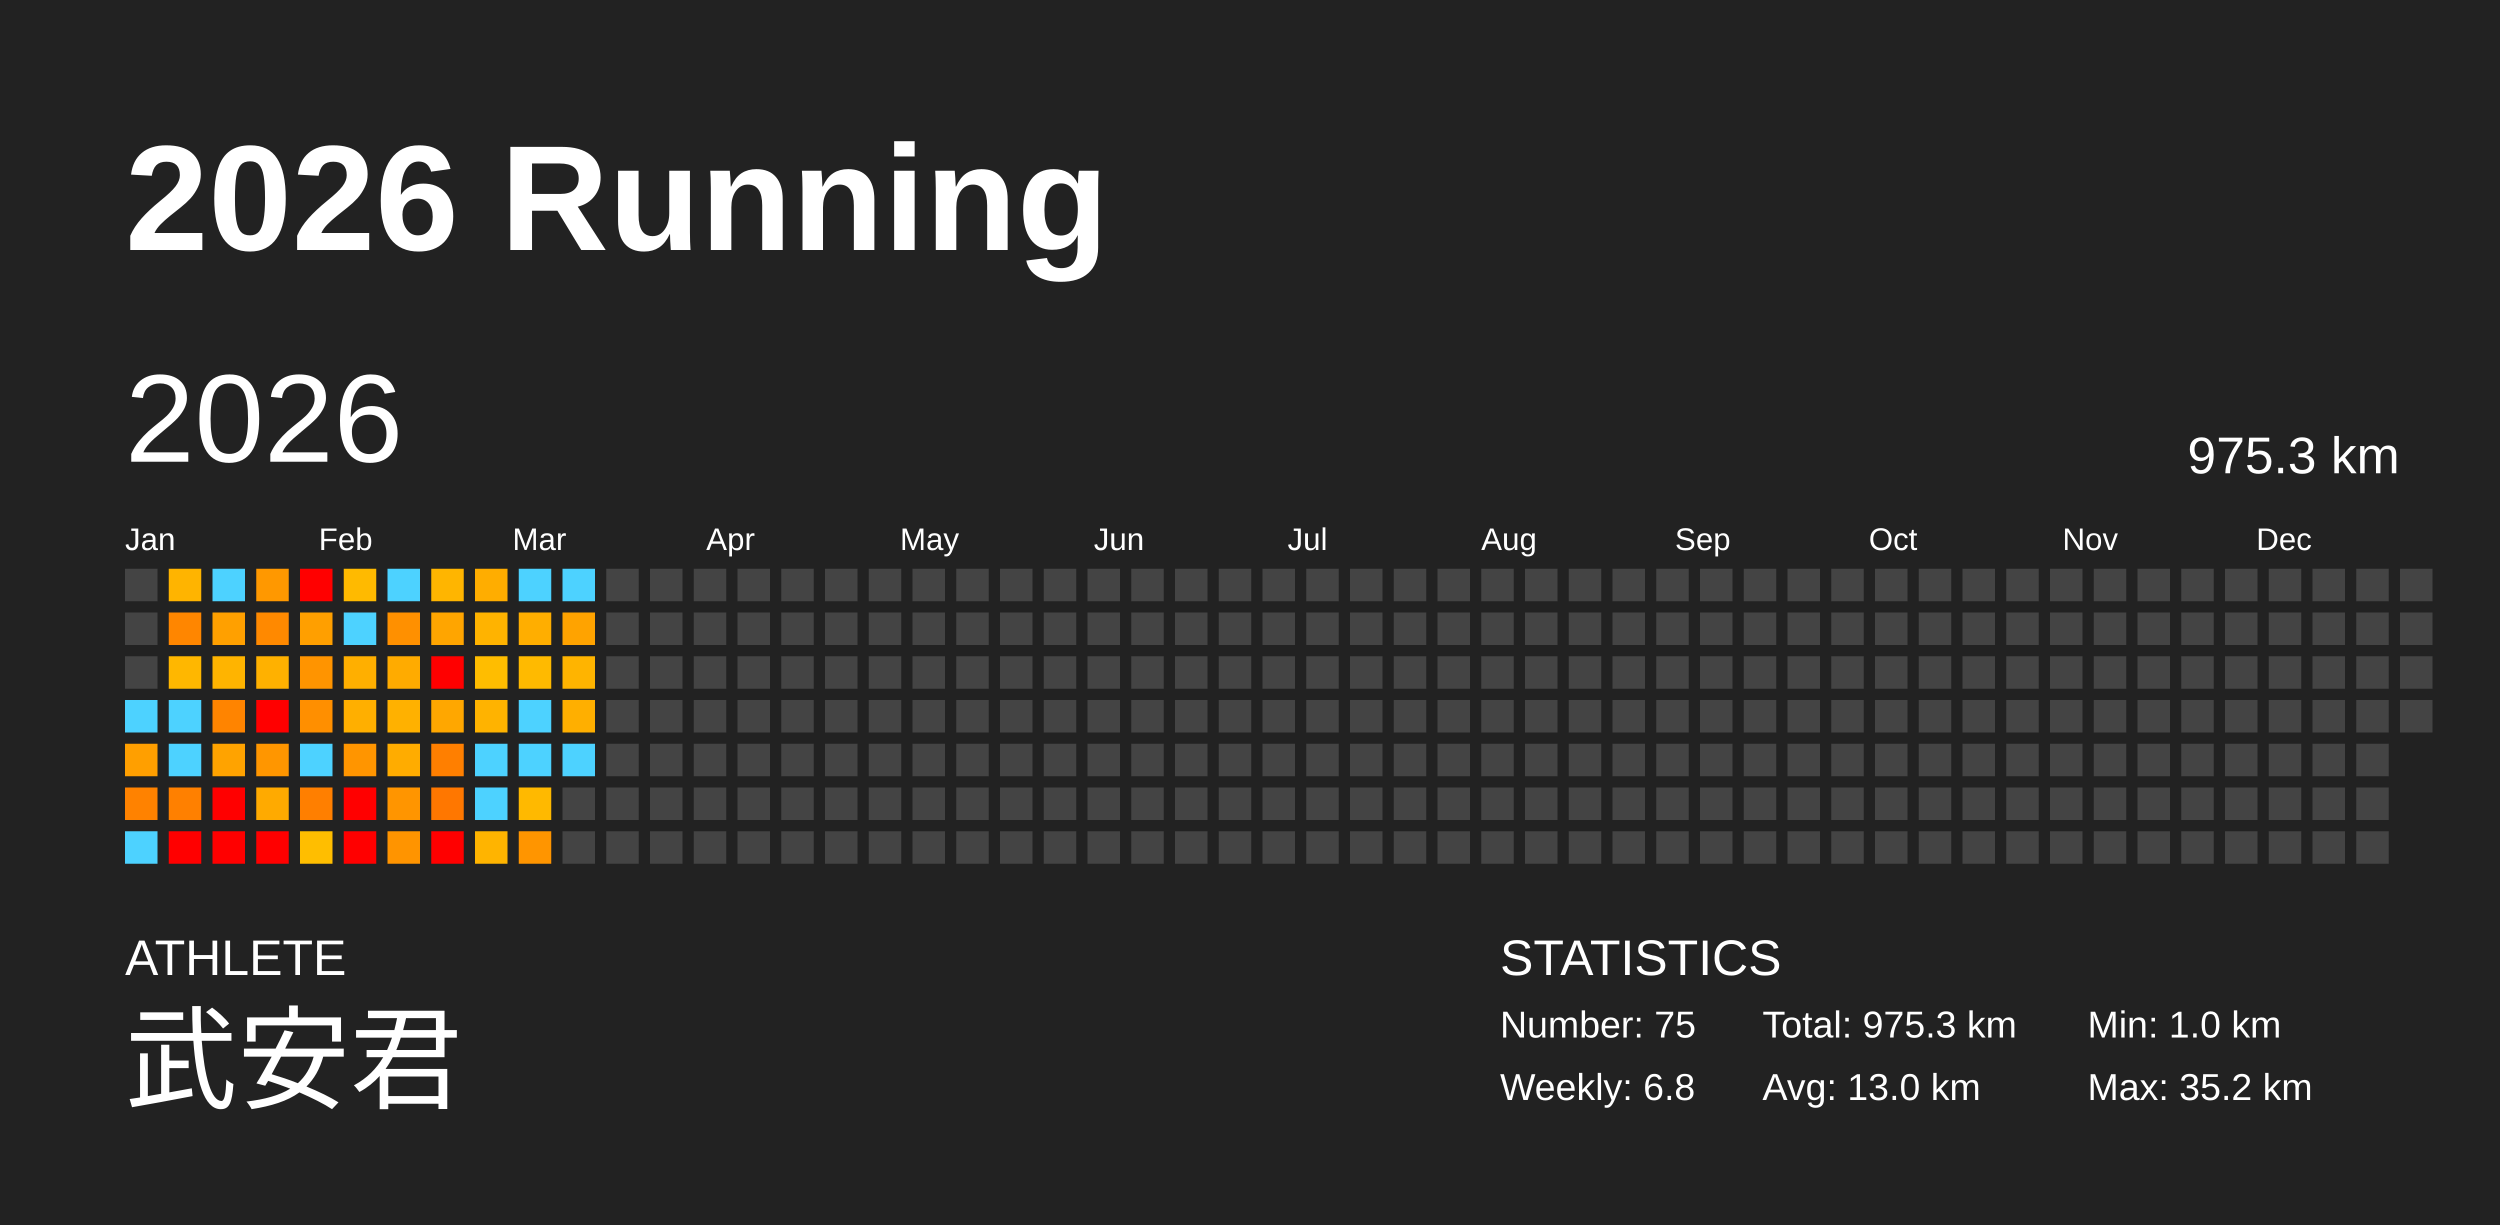
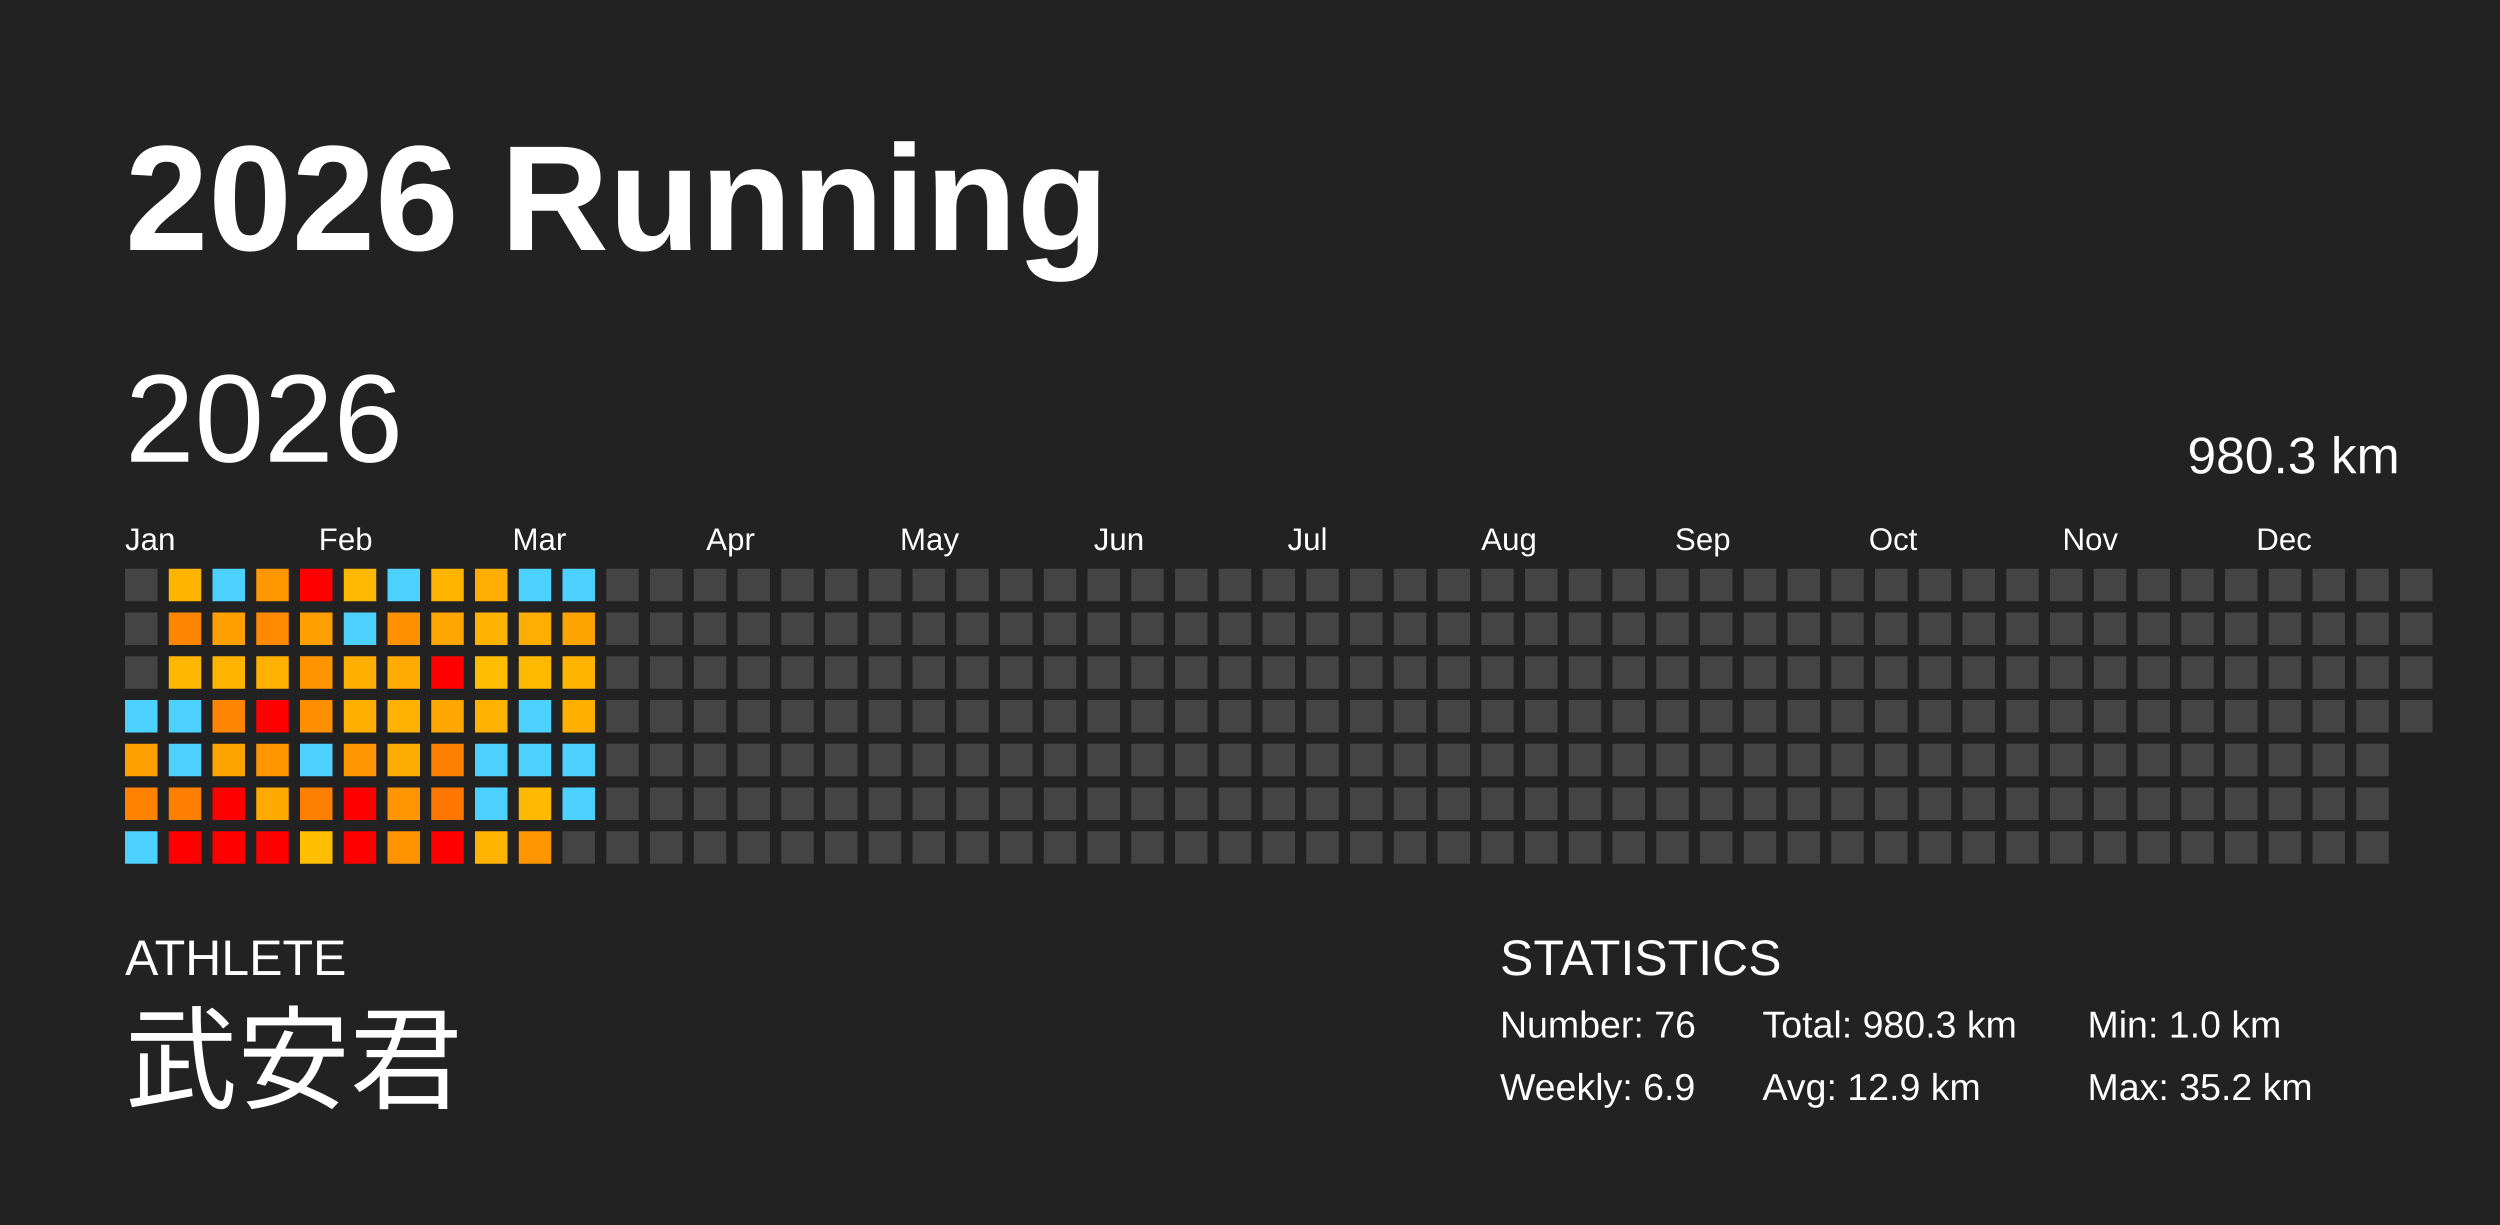
<svg xmlns="http://www.w3.org/2000/svg" baseProfile="full" height="98mm" version="1.1" viewBox="0,0,200,98" width="200mm">
  <defs />
  <rect fill="#222222" height="98" width="200" x="0" y="0" />
  <text fill="#FFFFFF" style="font-size:12px; font-family:Arial; font-weight:bold;" x="10" y="20">2026 Running</text>
  <text fill="#FFFFFF" style="font-size:4px; font-family:Arial" x="10" y="78">ATHLETE</text>
  <text fill="#FFFFFF" style="font-size:9px; font-family:Arial" x="10" y="88">武安君</text>
  <text fill="#FFFFFF" style="font-size:4px; font-family:Arial" x="120" y="78">STATISTICS</text>
-   <text fill="#FFFFFF" style="font-size:3px; font-family:Arial" x="120" y="83">Number: 75</text>
-   <text fill="#FFFFFF" style="font-size:3px; font-family:Arial" x="120" y="88">Weekly: 6.8</text>
-   <text fill="#FFFFFF" style="font-size:3px; font-family:Arial" x="141" y="83">Total: 975.3 km</text>
-   <text fill="#FFFFFF" style="font-size:3px; font-family:Arial" x="141" y="88">Avg: 13.0 km</text>
+   <text fill="#FFFFFF" style="font-size:3px; font-family:Arial" x="120" y="83">Number: 76</text>
+   <text fill="#FFFFFF" style="font-size:3px; font-family:Arial" x="120" y="88">Weekly: 6.9</text>
+   <text fill="#FFFFFF" style="font-size:3px; font-family:Arial" x="141" y="83">Total: 980.3 km</text>
+   <text fill="#FFFFFF" style="font-size:3px; font-family:Arial" x="141" y="88">Avg: 12.9 km</text>
  <text fill="#FFFFFF" style="font-size:3px; font-family:Arial" x="167" y="83">Min: 1.0 km</text>
  <text fill="#FFFFFF" style="font-size:3px; font-family:Arial" x="167" y="88">Max: 35.2 km</text>
  <text dominant-baseline="hanging" fill="#FFFFFF" style="font-size:10.0px; font-family:Arial;" x="10" y="30">2026</text>
-   <text dominant-baseline="hanging" fill="#FFFFFF" style="font-size:4.125px; font-family:Arial;" x="175" y="35">975.3 km</text>
+   <text dominant-baseline="hanging" fill="#FFFFFF" style="font-size:4.125px; font-family:Arial;" x="175" y="35">980.3 km</text>
  <text fill="#FFFFFF" style="font-size:2.5px; font-family:Arial" x="10.0" y="44">Jan</text>
  <text fill="#FFFFFF" style="font-size:2.5px; font-family:Arial" x="25.5" y="44">Feb</text>
  <text fill="#FFFFFF" style="font-size:2.5px; font-family:Arial" x="41.0" y="44">Mar</text>
  <text fill="#FFFFFF" style="font-size:2.5px; font-family:Arial" x="56.5" y="44">Apr</text>
  <text fill="#FFFFFF" style="font-size:2.5px; font-family:Arial" x="72.0" y="44">May</text>
  <text fill="#FFFFFF" style="font-size:2.5px; font-family:Arial" x="87.5" y="44">Jun</text>
  <text fill="#FFFFFF" style="font-size:2.5px; font-family:Arial" x="103.0" y="44">Jul</text>
  <text fill="#FFFFFF" style="font-size:2.5px; font-family:Arial" x="118.5" y="44">Aug</text>
  <text fill="#FFFFFF" style="font-size:2.5px; font-family:Arial" x="134.0" y="44">Sep</text>
  <text fill="#FFFFFF" style="font-size:2.5px; font-family:Arial" x="149.5" y="44">Oct</text>
  <text fill="#FFFFFF" style="font-size:2.5px; font-family:Arial" x="165.0" y="44">Nov</text>
  <text fill="#FFFFFF" style="font-size:2.5px; font-family:Arial" x="180.5" y="44">Dec</text>
  <rect fill="#444444" height="2.6" width="2.6" x="10.0" y="45.5" />
  <rect fill="#444444" height="2.6" width="2.6" x="10.0" y="49.0" />
  <rect fill="#444444" height="2.6" width="2.6" x="10.0" y="52.5" />
  <rect fill="#4dd2ff" height="2.6" width="2.6" x="10.0" y="56.0" />
  <rect fill="#ff9f00" height="2.6" width="2.6" x="10.0" y="59.5" />
  <rect fill="#ff8200" height="2.6" width="2.6" x="10.0" y="63.0" />
  <rect fill="#4dd2ff" height="2.6" width="2.6" x="10.0" y="66.5" />
  <rect fill="#ffb400" height="2.6" width="2.6" x="13.5" y="45.5" />
  <rect fill="#ff8600" height="2.6" width="2.6" x="13.5" y="49.0" />
  <rect fill="#ffb700" height="2.6" width="2.6" x="13.5" y="52.5" />
  <rect fill="#4dd2ff" height="2.6" width="2.6" x="13.5" y="56.0" />
  <rect fill="#4dd2ff" height="2.6" width="2.6" x="13.5" y="59.5" />
  <rect fill="#ff8000" height="2.6" width="2.6" x="13.5" y="63.0" />
  <rect fill="red" height="2.6" width="2.6" x="13.5" y="66.5" />
  <rect fill="#4dd2ff" height="2.6" width="2.6" x="17.0" y="45.5" />
  <rect fill="#ffa000" height="2.6" width="2.6" x="17.0" y="49.0" />
  <rect fill="#ffb400" height="2.6" width="2.6" x="17.0" y="52.5" />
  <rect fill="#ff8400" height="2.6" width="2.6" x="17.0" y="56.0" />
  <rect fill="#ffa300" height="2.6" width="2.6" x="17.0" y="59.5" />
  <rect fill="red" height="2.6" width="2.6" x="17.0" y="63.0" />
  <rect fill="red" height="2.6" width="2.6" x="17.0" y="66.5" />
  <rect fill="#ff9800" height="2.6" width="2.6" x="20.5" y="45.5" />
  <rect fill="#ff8900" height="2.6" width="2.6" x="20.5" y="49.0" />
  <rect fill="#ffb100" height="2.6" width="2.6" x="20.5" y="52.5" />
  <rect fill="red" height="2.6" width="2.6" x="20.5" y="56.0" />
  <rect fill="#ff9600" height="2.6" width="2.6" x="20.5" y="59.5" />
  <rect fill="#ffaa00" height="2.6" width="2.6" x="20.5" y="63.0" />
  <rect fill="red" height="2.6" width="2.6" x="20.5" y="66.5" />
  <rect fill="red" height="2.6" width="2.6" x="24.0" y="45.5" />
  <rect fill="#ff9f00" height="2.6" width="2.6" x="24.0" y="49.0" />
  <rect fill="#ff9400" height="2.6" width="2.6" x="24.0" y="52.5" />
  <rect fill="#ff8f00" height="2.6" width="2.6" x="24.0" y="56.0" />
  <rect fill="#4dd2ff" height="2.6" width="2.6" x="24.0" y="59.5" />
  <rect fill="#ff7f00" height="2.6" width="2.6" x="24.0" y="63.0" />
  <rect fill="#ffbe00" height="2.6" width="2.6" x="24.0" y="66.5" />
  <rect fill="#ffba00" height="2.6" width="2.6" x="27.5" y="45.5" />
  <rect fill="#4dd2ff" height="2.6" width="2.6" x="27.5" y="49.0" />
  <rect fill="#ffaf00" height="2.6" width="2.6" x="27.5" y="52.5" />
  <rect fill="#ffaf00" height="2.6" width="2.6" x="27.5" y="56.0" />
  <rect fill="#ff9500" height="2.6" width="2.6" x="27.5" y="59.5" />
  <rect fill="red" height="2.6" width="2.6" x="27.5" y="63.0" />
  <rect fill="red" height="2.6" width="2.6" x="27.5" y="66.5" />
  <rect fill="#4dd2ff" height="2.6" width="2.6" x="31.0" y="45.5" />
  <rect fill="#ff9000" height="2.6" width="2.6" x="31.0" y="49.0" />
  <rect fill="#ffab00" height="2.6" width="2.6" x="31.0" y="52.5" />
  <rect fill="#ffb100" height="2.6" width="2.6" x="31.0" y="56.0" />
  <rect fill="#ffac00" height="2.6" width="2.6" x="31.0" y="59.5" />
  <rect fill="#ff9500" height="2.6" width="2.6" x="31.0" y="63.0" />
  <rect fill="#ff9400" height="2.6" width="2.6" x="31.0" y="66.5" />
  <rect fill="#ffb500" height="2.6" width="2.6" x="34.5" y="45.5" />
  <rect fill="#ffa500" height="2.6" width="2.6" x="34.5" y="49.0" />
  <rect fill="red" height="2.6" width="2.6" x="34.5" y="52.5" />
  <rect fill="#ffa700" height="2.6" width="2.6" x="34.5" y="56.0" />
  <rect fill="#ff7f00" height="2.6" width="2.6" x="34.5" y="59.5" />
  <rect fill="#ff7700" height="2.6" width="2.6" x="34.5" y="63.0" />
  <rect fill="red" height="2.6" width="2.6" x="34.5" y="66.5" />
  <rect fill="#ffad00" height="2.6" width="2.6" x="38.0" y="45.5" />
  <rect fill="#ffb300" height="2.6" width="2.6" x="38.0" y="49.0" />
  <rect fill="#ffbd00" height="2.6" width="2.6" x="38.0" y="52.5" />
  <rect fill="#ffb300" height="2.6" width="2.6" x="38.0" y="56.0" />
  <rect fill="#4dd2ff" height="2.6" width="2.6" x="38.0" y="59.5" />
  <rect fill="#4dd2ff" height="2.6" width="2.6" x="38.0" y="63.0" />
  <rect fill="#ffb400" height="2.6" width="2.6" x="38.0" y="66.5" />
  <rect fill="#4dd2ff" height="2.6" width="2.6" x="41.5" y="45.5" />
  <rect fill="#ffae00" height="2.6" width="2.6" x="41.5" y="49.0" />
  <rect fill="#ffba00" height="2.6" width="2.6" x="41.5" y="52.5" />
  <rect fill="#4dd2ff" height="2.6" width="2.6" x="41.5" y="56.0" />
  <rect fill="#4dd2ff" height="2.6" width="2.6" x="41.5" y="59.5" />
  <rect fill="#ffb900" height="2.6" width="2.6" x="41.5" y="63.0" />
  <rect fill="#ff9500" height="2.6" width="2.6" x="41.5" y="66.5" />
  <rect fill="#4dd2ff" height="2.6" width="2.6" x="45.0" y="45.5" />
  <rect fill="#ffa300" height="2.6" width="2.6" x="45.0" y="49.0" />
  <rect fill="#ffb400" height="2.6" width="2.6" x="45.0" y="52.5" />
  <rect fill="#ffaf00" height="2.6" width="2.6" x="45.0" y="56.0" />
  <rect fill="#4dd2ff" height="2.6" width="2.6" x="45.0" y="59.5" />
-   <rect fill="#444444" height="2.6" width="2.6" x="45.0" y="63.0" />
+   <rect fill="#4dd2ff" height="2.6" width="2.6" x="45.0" y="63.0" />
  <rect fill="#444444" height="2.6" width="2.6" x="45.0" y="66.5" />
  <rect fill="#444444" height="2.6" width="2.6" x="48.5" y="45.5" />
  <rect fill="#444444" height="2.6" width="2.6" x="48.5" y="49.0" />
  <rect fill="#444444" height="2.6" width="2.6" x="48.5" y="52.5" />
  <rect fill="#444444" height="2.6" width="2.6" x="48.5" y="56.0" />
  <rect fill="#444444" height="2.6" width="2.6" x="48.5" y="59.5" />
  <rect fill="#444444" height="2.6" width="2.6" x="48.5" y="63.0" />
  <rect fill="#444444" height="2.6" width="2.6" x="48.5" y="66.5" />
  <rect fill="#444444" height="2.6" width="2.6" x="52.0" y="45.5" />
  <rect fill="#444444" height="2.6" width="2.6" x="52.0" y="49.0" />
  <rect fill="#444444" height="2.6" width="2.6" x="52.0" y="52.5" />
  <rect fill="#444444" height="2.6" width="2.6" x="52.0" y="56.0" />
  <rect fill="#444444" height="2.6" width="2.6" x="52.0" y="59.5" />
  <rect fill="#444444" height="2.6" width="2.6" x="52.0" y="63.0" />
  <rect fill="#444444" height="2.6" width="2.6" x="52.0" y="66.5" />
  <rect fill="#444444" height="2.6" width="2.6" x="55.5" y="45.5" />
  <rect fill="#444444" height="2.6" width="2.6" x="55.5" y="49.0" />
  <rect fill="#444444" height="2.6" width="2.6" x="55.5" y="52.5" />
  <rect fill="#444444" height="2.6" width="2.6" x="55.5" y="56.0" />
  <rect fill="#444444" height="2.6" width="2.6" x="55.5" y="59.5" />
  <rect fill="#444444" height="2.6" width="2.6" x="55.5" y="63.0" />
  <rect fill="#444444" height="2.6" width="2.6" x="55.5" y="66.5" />
  <rect fill="#444444" height="2.6" width="2.6" x="59.0" y="45.5" />
  <rect fill="#444444" height="2.6" width="2.6" x="59.0" y="49.0" />
  <rect fill="#444444" height="2.6" width="2.6" x="59.0" y="52.5" />
  <rect fill="#444444" height="2.6" width="2.6" x="59.0" y="56.0" />
  <rect fill="#444444" height="2.6" width="2.6" x="59.0" y="59.5" />
  <rect fill="#444444" height="2.6" width="2.6" x="59.0" y="63.0" />
  <rect fill="#444444" height="2.6" width="2.6" x="59.0" y="66.5" />
  <rect fill="#444444" height="2.6" width="2.6" x="62.5" y="45.5" />
  <rect fill="#444444" height="2.6" width="2.6" x="62.5" y="49.0" />
  <rect fill="#444444" height="2.6" width="2.6" x="62.5" y="52.5" />
  <rect fill="#444444" height="2.6" width="2.6" x="62.5" y="56.0" />
  <rect fill="#444444" height="2.6" width="2.6" x="62.5" y="59.5" />
  <rect fill="#444444" height="2.6" width="2.6" x="62.5" y="63.0" />
  <rect fill="#444444" height="2.6" width="2.6" x="62.5" y="66.5" />
  <rect fill="#444444" height="2.6" width="2.6" x="66.0" y="45.5" />
  <rect fill="#444444" height="2.6" width="2.6" x="66.0" y="49.0" />
  <rect fill="#444444" height="2.6" width="2.6" x="66.0" y="52.5" />
  <rect fill="#444444" height="2.6" width="2.6" x="66.0" y="56.0" />
  <rect fill="#444444" height="2.6" width="2.6" x="66.0" y="59.5" />
  <rect fill="#444444" height="2.6" width="2.6" x="66.0" y="63.0" />
  <rect fill="#444444" height="2.6" width="2.6" x="66.0" y="66.5" />
  <rect fill="#444444" height="2.6" width="2.6" x="69.5" y="45.5" />
  <rect fill="#444444" height="2.6" width="2.6" x="69.5" y="49.0" />
  <rect fill="#444444" height="2.6" width="2.6" x="69.5" y="52.5" />
  <rect fill="#444444" height="2.6" width="2.6" x="69.5" y="56.0" />
  <rect fill="#444444" height="2.6" width="2.6" x="69.5" y="59.5" />
  <rect fill="#444444" height="2.6" width="2.6" x="69.5" y="63.0" />
  <rect fill="#444444" height="2.6" width="2.6" x="69.5" y="66.5" />
  <rect fill="#444444" height="2.6" width="2.6" x="73.0" y="45.5" />
  <rect fill="#444444" height="2.6" width="2.6" x="73.0" y="49.0" />
  <rect fill="#444444" height="2.6" width="2.6" x="73.0" y="52.5" />
  <rect fill="#444444" height="2.6" width="2.6" x="73.0" y="56.0" />
  <rect fill="#444444" height="2.6" width="2.6" x="73.0" y="59.5" />
  <rect fill="#444444" height="2.6" width="2.6" x="73.0" y="63.0" />
  <rect fill="#444444" height="2.6" width="2.6" x="73.0" y="66.5" />
  <rect fill="#444444" height="2.6" width="2.6" x="76.5" y="45.5" />
  <rect fill="#444444" height="2.6" width="2.6" x="76.5" y="49.0" />
  <rect fill="#444444" height="2.6" width="2.6" x="76.5" y="52.5" />
  <rect fill="#444444" height="2.6" width="2.6" x="76.5" y="56.0" />
  <rect fill="#444444" height="2.6" width="2.6" x="76.5" y="59.5" />
  <rect fill="#444444" height="2.6" width="2.6" x="76.5" y="63.0" />
  <rect fill="#444444" height="2.6" width="2.6" x="76.5" y="66.5" />
  <rect fill="#444444" height="2.6" width="2.6" x="80.0" y="45.5" />
  <rect fill="#444444" height="2.6" width="2.6" x="80.0" y="49.0" />
  <rect fill="#444444" height="2.6" width="2.6" x="80.0" y="52.5" />
  <rect fill="#444444" height="2.6" width="2.6" x="80.0" y="56.0" />
  <rect fill="#444444" height="2.6" width="2.6" x="80.0" y="59.5" />
  <rect fill="#444444" height="2.6" width="2.6" x="80.0" y="63.0" />
  <rect fill="#444444" height="2.6" width="2.6" x="80.0" y="66.5" />
  <rect fill="#444444" height="2.6" width="2.6" x="83.5" y="45.5" />
  <rect fill="#444444" height="2.6" width="2.6" x="83.5" y="49.0" />
  <rect fill="#444444" height="2.6" width="2.6" x="83.5" y="52.5" />
  <rect fill="#444444" height="2.6" width="2.6" x="83.5" y="56.0" />
  <rect fill="#444444" height="2.6" width="2.6" x="83.5" y="59.5" />
  <rect fill="#444444" height="2.6" width="2.6" x="83.5" y="63.0" />
  <rect fill="#444444" height="2.6" width="2.6" x="83.5" y="66.5" />
  <rect fill="#444444" height="2.6" width="2.6" x="87.0" y="45.5" />
  <rect fill="#444444" height="2.6" width="2.6" x="87.0" y="49.0" />
  <rect fill="#444444" height="2.6" width="2.6" x="87.0" y="52.5" />
  <rect fill="#444444" height="2.6" width="2.6" x="87.0" y="56.0" />
  <rect fill="#444444" height="2.6" width="2.6" x="87.0" y="59.5" />
  <rect fill="#444444" height="2.6" width="2.6" x="87.0" y="63.0" />
  <rect fill="#444444" height="2.6" width="2.6" x="87.0" y="66.5" />
  <rect fill="#444444" height="2.6" width="2.6" x="90.5" y="45.5" />
  <rect fill="#444444" height="2.6" width="2.6" x="90.5" y="49.0" />
  <rect fill="#444444" height="2.6" width="2.6" x="90.5" y="52.5" />
  <rect fill="#444444" height="2.6" width="2.6" x="90.5" y="56.0" />
  <rect fill="#444444" height="2.6" width="2.6" x="90.5" y="59.5" />
  <rect fill="#444444" height="2.6" width="2.6" x="90.5" y="63.0" />
  <rect fill="#444444" height="2.6" width="2.6" x="90.5" y="66.5" />
  <rect fill="#444444" height="2.6" width="2.6" x="94.0" y="45.5" />
  <rect fill="#444444" height="2.6" width="2.6" x="94.0" y="49.0" />
  <rect fill="#444444" height="2.6" width="2.6" x="94.0" y="52.5" />
  <rect fill="#444444" height="2.6" width="2.6" x="94.0" y="56.0" />
  <rect fill="#444444" height="2.6" width="2.6" x="94.0" y="59.5" />
  <rect fill="#444444" height="2.6" width="2.6" x="94.0" y="63.0" />
  <rect fill="#444444" height="2.6" width="2.6" x="94.0" y="66.5" />
  <rect fill="#444444" height="2.6" width="2.6" x="97.5" y="45.5" />
  <rect fill="#444444" height="2.6" width="2.6" x="97.5" y="49.0" />
  <rect fill="#444444" height="2.6" width="2.6" x="97.5" y="52.5" />
  <rect fill="#444444" height="2.6" width="2.6" x="97.5" y="56.0" />
  <rect fill="#444444" height="2.6" width="2.6" x="97.5" y="59.5" />
  <rect fill="#444444" height="2.6" width="2.6" x="97.5" y="63.0" />
  <rect fill="#444444" height="2.6" width="2.6" x="97.5" y="66.5" />
  <rect fill="#444444" height="2.6" width="2.6" x="101.0" y="45.5" />
  <rect fill="#444444" height="2.6" width="2.6" x="101.0" y="49.0" />
  <rect fill="#444444" height="2.6" width="2.6" x="101.0" y="52.5" />
  <rect fill="#444444" height="2.6" width="2.6" x="101.0" y="56.0" />
  <rect fill="#444444" height="2.6" width="2.6" x="101.0" y="59.5" />
  <rect fill="#444444" height="2.6" width="2.6" x="101.0" y="63.0" />
  <rect fill="#444444" height="2.6" width="2.6" x="101.0" y="66.5" />
  <rect fill="#444444" height="2.6" width="2.6" x="104.5" y="45.5" />
  <rect fill="#444444" height="2.6" width="2.6" x="104.5" y="49.0" />
  <rect fill="#444444" height="2.6" width="2.6" x="104.5" y="52.5" />
  <rect fill="#444444" height="2.6" width="2.6" x="104.5" y="56.0" />
  <rect fill="#444444" height="2.6" width="2.6" x="104.5" y="59.5" />
  <rect fill="#444444" height="2.6" width="2.6" x="104.5" y="63.0" />
  <rect fill="#444444" height="2.6" width="2.6" x="104.5" y="66.5" />
  <rect fill="#444444" height="2.6" width="2.6" x="108.0" y="45.5" />
  <rect fill="#444444" height="2.6" width="2.6" x="108.0" y="49.0" />
  <rect fill="#444444" height="2.6" width="2.6" x="108.0" y="52.5" />
  <rect fill="#444444" height="2.6" width="2.6" x="108.0" y="56.0" />
  <rect fill="#444444" height="2.6" width="2.6" x="108.0" y="59.5" />
  <rect fill="#444444" height="2.6" width="2.6" x="108.0" y="63.0" />
  <rect fill="#444444" height="2.6" width="2.6" x="108.0" y="66.5" />
  <rect fill="#444444" height="2.6" width="2.6" x="111.5" y="45.5" />
  <rect fill="#444444" height="2.6" width="2.6" x="111.5" y="49.0" />
  <rect fill="#444444" height="2.6" width="2.6" x="111.5" y="52.5" />
  <rect fill="#444444" height="2.6" width="2.6" x="111.5" y="56.0" />
  <rect fill="#444444" height="2.6" width="2.6" x="111.5" y="59.5" />
  <rect fill="#444444" height="2.6" width="2.6" x="111.5" y="63.0" />
  <rect fill="#444444" height="2.6" width="2.6" x="111.5" y="66.5" />
  <rect fill="#444444" height="2.6" width="2.6" x="115.0" y="45.5" />
  <rect fill="#444444" height="2.6" width="2.6" x="115.0" y="49.0" />
  <rect fill="#444444" height="2.6" width="2.6" x="115.0" y="52.5" />
  <rect fill="#444444" height="2.6" width="2.6" x="115.0" y="56.0" />
  <rect fill="#444444" height="2.6" width="2.6" x="115.0" y="59.5" />
  <rect fill="#444444" height="2.6" width="2.6" x="115.0" y="63.0" />
  <rect fill="#444444" height="2.6" width="2.6" x="115.0" y="66.5" />
  <rect fill="#444444" height="2.6" width="2.6" x="118.5" y="45.5" />
  <rect fill="#444444" height="2.6" width="2.6" x="118.5" y="49.0" />
  <rect fill="#444444" height="2.6" width="2.6" x="118.5" y="52.5" />
  <rect fill="#444444" height="2.6" width="2.6" x="118.5" y="56.0" />
  <rect fill="#444444" height="2.6" width="2.6" x="118.5" y="59.5" />
  <rect fill="#444444" height="2.6" width="2.6" x="118.5" y="63.0" />
  <rect fill="#444444" height="2.6" width="2.6" x="118.5" y="66.5" />
  <rect fill="#444444" height="2.6" width="2.6" x="122.0" y="45.5" />
  <rect fill="#444444" height="2.6" width="2.6" x="122.0" y="49.0" />
  <rect fill="#444444" height="2.6" width="2.6" x="122.0" y="52.5" />
  <rect fill="#444444" height="2.6" width="2.6" x="122.0" y="56.0" />
  <rect fill="#444444" height="2.6" width="2.6" x="122.0" y="59.5" />
  <rect fill="#444444" height="2.6" width="2.6" x="122.0" y="63.0" />
  <rect fill="#444444" height="2.6" width="2.6" x="122.0" y="66.5" />
  <rect fill="#444444" height="2.6" width="2.6" x="125.5" y="45.5" />
  <rect fill="#444444" height="2.6" width="2.6" x="125.5" y="49.0" />
  <rect fill="#444444" height="2.6" width="2.6" x="125.5" y="52.5" />
  <rect fill="#444444" height="2.6" width="2.6" x="125.5" y="56.0" />
  <rect fill="#444444" height="2.6" width="2.6" x="125.5" y="59.5" />
  <rect fill="#444444" height="2.6" width="2.6" x="125.5" y="63.0" />
  <rect fill="#444444" height="2.6" width="2.6" x="125.5" y="66.5" />
  <rect fill="#444444" height="2.6" width="2.6" x="129.0" y="45.5" />
  <rect fill="#444444" height="2.6" width="2.6" x="129.0" y="49.0" />
  <rect fill="#444444" height="2.6" width="2.6" x="129.0" y="52.5" />
  <rect fill="#444444" height="2.6" width="2.6" x="129.0" y="56.0" />
  <rect fill="#444444" height="2.6" width="2.6" x="129.0" y="59.5" />
  <rect fill="#444444" height="2.6" width="2.6" x="129.0" y="63.0" />
  <rect fill="#444444" height="2.6" width="2.6" x="129.0" y="66.5" />
  <rect fill="#444444" height="2.6" width="2.6" x="132.5" y="45.5" />
  <rect fill="#444444" height="2.6" width="2.6" x="132.5" y="49.0" />
  <rect fill="#444444" height="2.6" width="2.6" x="132.5" y="52.5" />
  <rect fill="#444444" height="2.6" width="2.6" x="132.5" y="56.0" />
  <rect fill="#444444" height="2.6" width="2.6" x="132.5" y="59.5" />
  <rect fill="#444444" height="2.6" width="2.6" x="132.5" y="63.0" />
  <rect fill="#444444" height="2.6" width="2.6" x="132.5" y="66.5" />
  <rect fill="#444444" height="2.6" width="2.6" x="136.0" y="45.5" />
  <rect fill="#444444" height="2.6" width="2.6" x="136.0" y="49.0" />
  <rect fill="#444444" height="2.6" width="2.6" x="136.0" y="52.5" />
  <rect fill="#444444" height="2.6" width="2.6" x="136.0" y="56.0" />
  <rect fill="#444444" height="2.6" width="2.6" x="136.0" y="59.5" />
  <rect fill="#444444" height="2.6" width="2.6" x="136.0" y="63.0" />
  <rect fill="#444444" height="2.6" width="2.6" x="136.0" y="66.5" />
  <rect fill="#444444" height="2.6" width="2.6" x="139.5" y="45.5" />
  <rect fill="#444444" height="2.6" width="2.6" x="139.5" y="49.0" />
  <rect fill="#444444" height="2.6" width="2.6" x="139.5" y="52.5" />
  <rect fill="#444444" height="2.6" width="2.6" x="139.5" y="56.0" />
  <rect fill="#444444" height="2.6" width="2.6" x="139.5" y="59.5" />
  <rect fill="#444444" height="2.6" width="2.6" x="139.5" y="63.0" />
  <rect fill="#444444" height="2.6" width="2.6" x="139.5" y="66.5" />
  <rect fill="#444444" height="2.6" width="2.6" x="143.0" y="45.5" />
  <rect fill="#444444" height="2.6" width="2.6" x="143.0" y="49.0" />
  <rect fill="#444444" height="2.6" width="2.6" x="143.0" y="52.5" />
  <rect fill="#444444" height="2.6" width="2.6" x="143.0" y="56.0" />
  <rect fill="#444444" height="2.6" width="2.6" x="143.0" y="59.5" />
  <rect fill="#444444" height="2.6" width="2.6" x="143.0" y="63.0" />
  <rect fill="#444444" height="2.6" width="2.6" x="143.0" y="66.5" />
  <rect fill="#444444" height="2.6" width="2.6" x="146.5" y="45.5" />
  <rect fill="#444444" height="2.6" width="2.6" x="146.5" y="49.0" />
  <rect fill="#444444" height="2.6" width="2.6" x="146.5" y="52.5" />
  <rect fill="#444444" height="2.6" width="2.6" x="146.5" y="56.0" />
  <rect fill="#444444" height="2.6" width="2.6" x="146.5" y="59.5" />
  <rect fill="#444444" height="2.6" width="2.6" x="146.5" y="63.0" />
  <rect fill="#444444" height="2.6" width="2.6" x="146.5" y="66.5" />
  <rect fill="#444444" height="2.6" width="2.6" x="150.0" y="45.5" />
  <rect fill="#444444" height="2.6" width="2.6" x="150.0" y="49.0" />
  <rect fill="#444444" height="2.6" width="2.6" x="150.0" y="52.5" />
  <rect fill="#444444" height="2.6" width="2.6" x="150.0" y="56.0" />
  <rect fill="#444444" height="2.6" width="2.6" x="150.0" y="59.5" />
  <rect fill="#444444" height="2.6" width="2.6" x="150.0" y="63.0" />
  <rect fill="#444444" height="2.6" width="2.6" x="150.0" y="66.5" />
  <rect fill="#444444" height="2.6" width="2.6" x="153.5" y="45.5" />
  <rect fill="#444444" height="2.6" width="2.6" x="153.5" y="49.0" />
  <rect fill="#444444" height="2.6" width="2.6" x="153.5" y="52.5" />
  <rect fill="#444444" height="2.6" width="2.6" x="153.5" y="56.0" />
  <rect fill="#444444" height="2.6" width="2.6" x="153.5" y="59.5" />
  <rect fill="#444444" height="2.6" width="2.6" x="153.5" y="63.0" />
  <rect fill="#444444" height="2.6" width="2.6" x="153.5" y="66.5" />
  <rect fill="#444444" height="2.6" width="2.6" x="157.0" y="45.5" />
  <rect fill="#444444" height="2.6" width="2.6" x="157.0" y="49.0" />
  <rect fill="#444444" height="2.6" width="2.6" x="157.0" y="52.5" />
  <rect fill="#444444" height="2.6" width="2.6" x="157.0" y="56.0" />
  <rect fill="#444444" height="2.6" width="2.6" x="157.0" y="59.5" />
  <rect fill="#444444" height="2.6" width="2.6" x="157.0" y="63.0" />
  <rect fill="#444444" height="2.6" width="2.6" x="157.0" y="66.5" />
  <rect fill="#444444" height="2.6" width="2.6" x="160.5" y="45.5" />
  <rect fill="#444444" height="2.6" width="2.6" x="160.5" y="49.0" />
  <rect fill="#444444" height="2.6" width="2.6" x="160.5" y="52.5" />
  <rect fill="#444444" height="2.6" width="2.6" x="160.5" y="56.0" />
  <rect fill="#444444" height="2.6" width="2.6" x="160.5" y="59.5" />
  <rect fill="#444444" height="2.6" width="2.6" x="160.5" y="63.0" />
  <rect fill="#444444" height="2.6" width="2.6" x="160.5" y="66.5" />
  <rect fill="#444444" height="2.6" width="2.6" x="164.0" y="45.5" />
  <rect fill="#444444" height="2.6" width="2.6" x="164.0" y="49.0" />
  <rect fill="#444444" height="2.6" width="2.6" x="164.0" y="52.5" />
  <rect fill="#444444" height="2.6" width="2.6" x="164.0" y="56.0" />
  <rect fill="#444444" height="2.6" width="2.6" x="164.0" y="59.5" />
  <rect fill="#444444" height="2.6" width="2.6" x="164.0" y="63.0" />
  <rect fill="#444444" height="2.6" width="2.6" x="164.0" y="66.5" />
  <rect fill="#444444" height="2.6" width="2.6" x="167.5" y="45.5" />
  <rect fill="#444444" height="2.6" width="2.6" x="167.5" y="49.0" />
  <rect fill="#444444" height="2.6" width="2.6" x="167.5" y="52.5" />
  <rect fill="#444444" height="2.6" width="2.6" x="167.5" y="56.0" />
  <rect fill="#444444" height="2.6" width="2.6" x="167.5" y="59.5" />
  <rect fill="#444444" height="2.6" width="2.6" x="167.5" y="63.0" />
  <rect fill="#444444" height="2.6" width="2.6" x="167.5" y="66.5" />
  <rect fill="#444444" height="2.6" width="2.6" x="171.0" y="45.5" />
  <rect fill="#444444" height="2.6" width="2.6" x="171.0" y="49.0" />
  <rect fill="#444444" height="2.6" width="2.6" x="171.0" y="52.5" />
  <rect fill="#444444" height="2.6" width="2.6" x="171.0" y="56.0" />
  <rect fill="#444444" height="2.6" width="2.6" x="171.0" y="59.5" />
  <rect fill="#444444" height="2.6" width="2.6" x="171.0" y="63.0" />
  <rect fill="#444444" height="2.6" width="2.6" x="171.0" y="66.5" />
  <rect fill="#444444" height="2.6" width="2.6" x="174.5" y="45.5" />
  <rect fill="#444444" height="2.6" width="2.6" x="174.5" y="49.0" />
  <rect fill="#444444" height="2.6" width="2.6" x="174.5" y="52.5" />
  <rect fill="#444444" height="2.6" width="2.6" x="174.5" y="56.0" />
  <rect fill="#444444" height="2.6" width="2.6" x="174.5" y="59.5" />
  <rect fill="#444444" height="2.6" width="2.6" x="174.5" y="63.0" />
  <rect fill="#444444" height="2.6" width="2.6" x="174.5" y="66.5" />
  <rect fill="#444444" height="2.6" width="2.6" x="178.0" y="45.5" />
  <rect fill="#444444" height="2.6" width="2.6" x="178.0" y="49.0" />
  <rect fill="#444444" height="2.6" width="2.6" x="178.0" y="52.5" />
  <rect fill="#444444" height="2.6" width="2.6" x="178.0" y="56.0" />
  <rect fill="#444444" height="2.6" width="2.6" x="178.0" y="59.5" />
  <rect fill="#444444" height="2.6" width="2.6" x="178.0" y="63.0" />
  <rect fill="#444444" height="2.6" width="2.6" x="178.0" y="66.5" />
  <rect fill="#444444" height="2.6" width="2.6" x="181.5" y="45.5" />
  <rect fill="#444444" height="2.6" width="2.6" x="181.5" y="49.0" />
  <rect fill="#444444" height="2.6" width="2.6" x="181.5" y="52.5" />
  <rect fill="#444444" height="2.6" width="2.6" x="181.5" y="56.0" />
  <rect fill="#444444" height="2.6" width="2.6" x="181.5" y="59.5" />
  <rect fill="#444444" height="2.6" width="2.6" x="181.5" y="63.0" />
  <rect fill="#444444" height="2.6" width="2.6" x="181.5" y="66.5" />
  <rect fill="#444444" height="2.6" width="2.6" x="185.0" y="45.5" />
  <rect fill="#444444" height="2.6" width="2.6" x="185.0" y="49.0" />
  <rect fill="#444444" height="2.6" width="2.6" x="185.0" y="52.5" />
  <rect fill="#444444" height="2.6" width="2.6" x="185.0" y="56.0" />
  <rect fill="#444444" height="2.6" width="2.6" x="185.0" y="59.5" />
  <rect fill="#444444" height="2.6" width="2.6" x="185.0" y="63.0" />
  <rect fill="#444444" height="2.6" width="2.6" x="185.0" y="66.5" />
  <rect fill="#444444" height="2.6" width="2.6" x="188.5" y="45.5" />
  <rect fill="#444444" height="2.6" width="2.6" x="188.5" y="49.0" />
  <rect fill="#444444" height="2.6" width="2.6" x="188.5" y="52.5" />
  <rect fill="#444444" height="2.6" width="2.6" x="188.5" y="56.0" />
  <rect fill="#444444" height="2.6" width="2.6" x="188.5" y="59.5" />
  <rect fill="#444444" height="2.6" width="2.6" x="188.5" y="63.0" />
  <rect fill="#444444" height="2.6" width="2.6" x="188.5" y="66.5" />
  <rect fill="#444444" height="2.6" width="2.6" x="192.0" y="45.5" />
  <rect fill="#444444" height="2.6" width="2.6" x="192.0" y="49.0" />
  <rect fill="#444444" height="2.6" width="2.6" x="192.0" y="52.5" />
  <rect fill="#444444" height="2.6" width="2.6" x="192.0" y="56.0" />
</svg>
